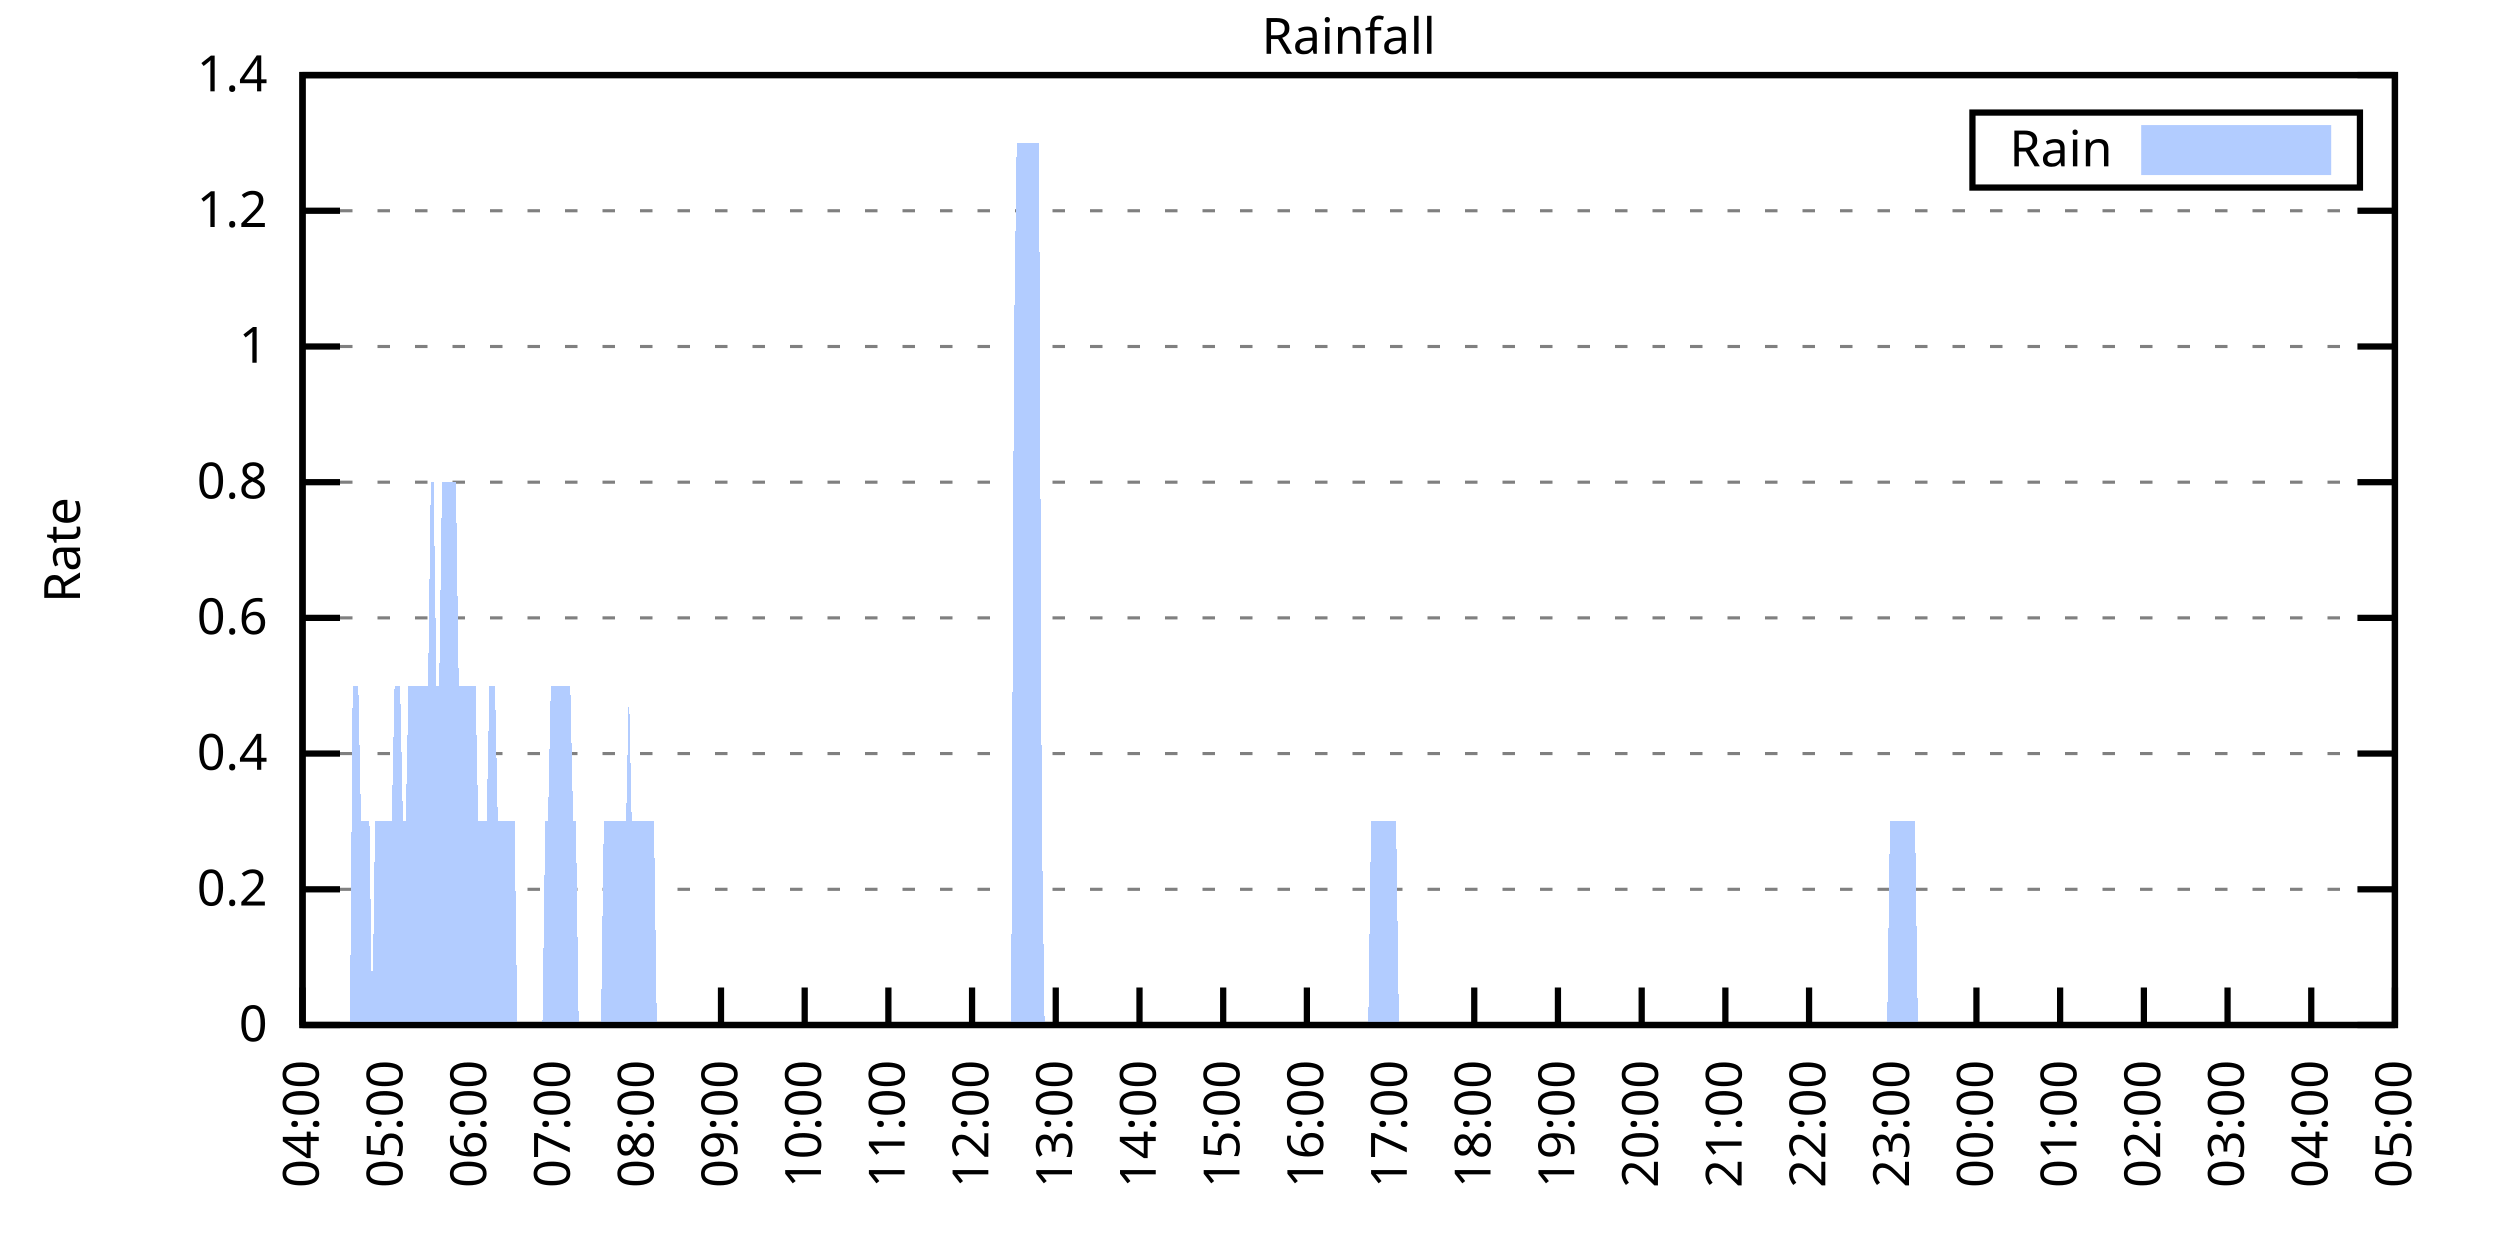
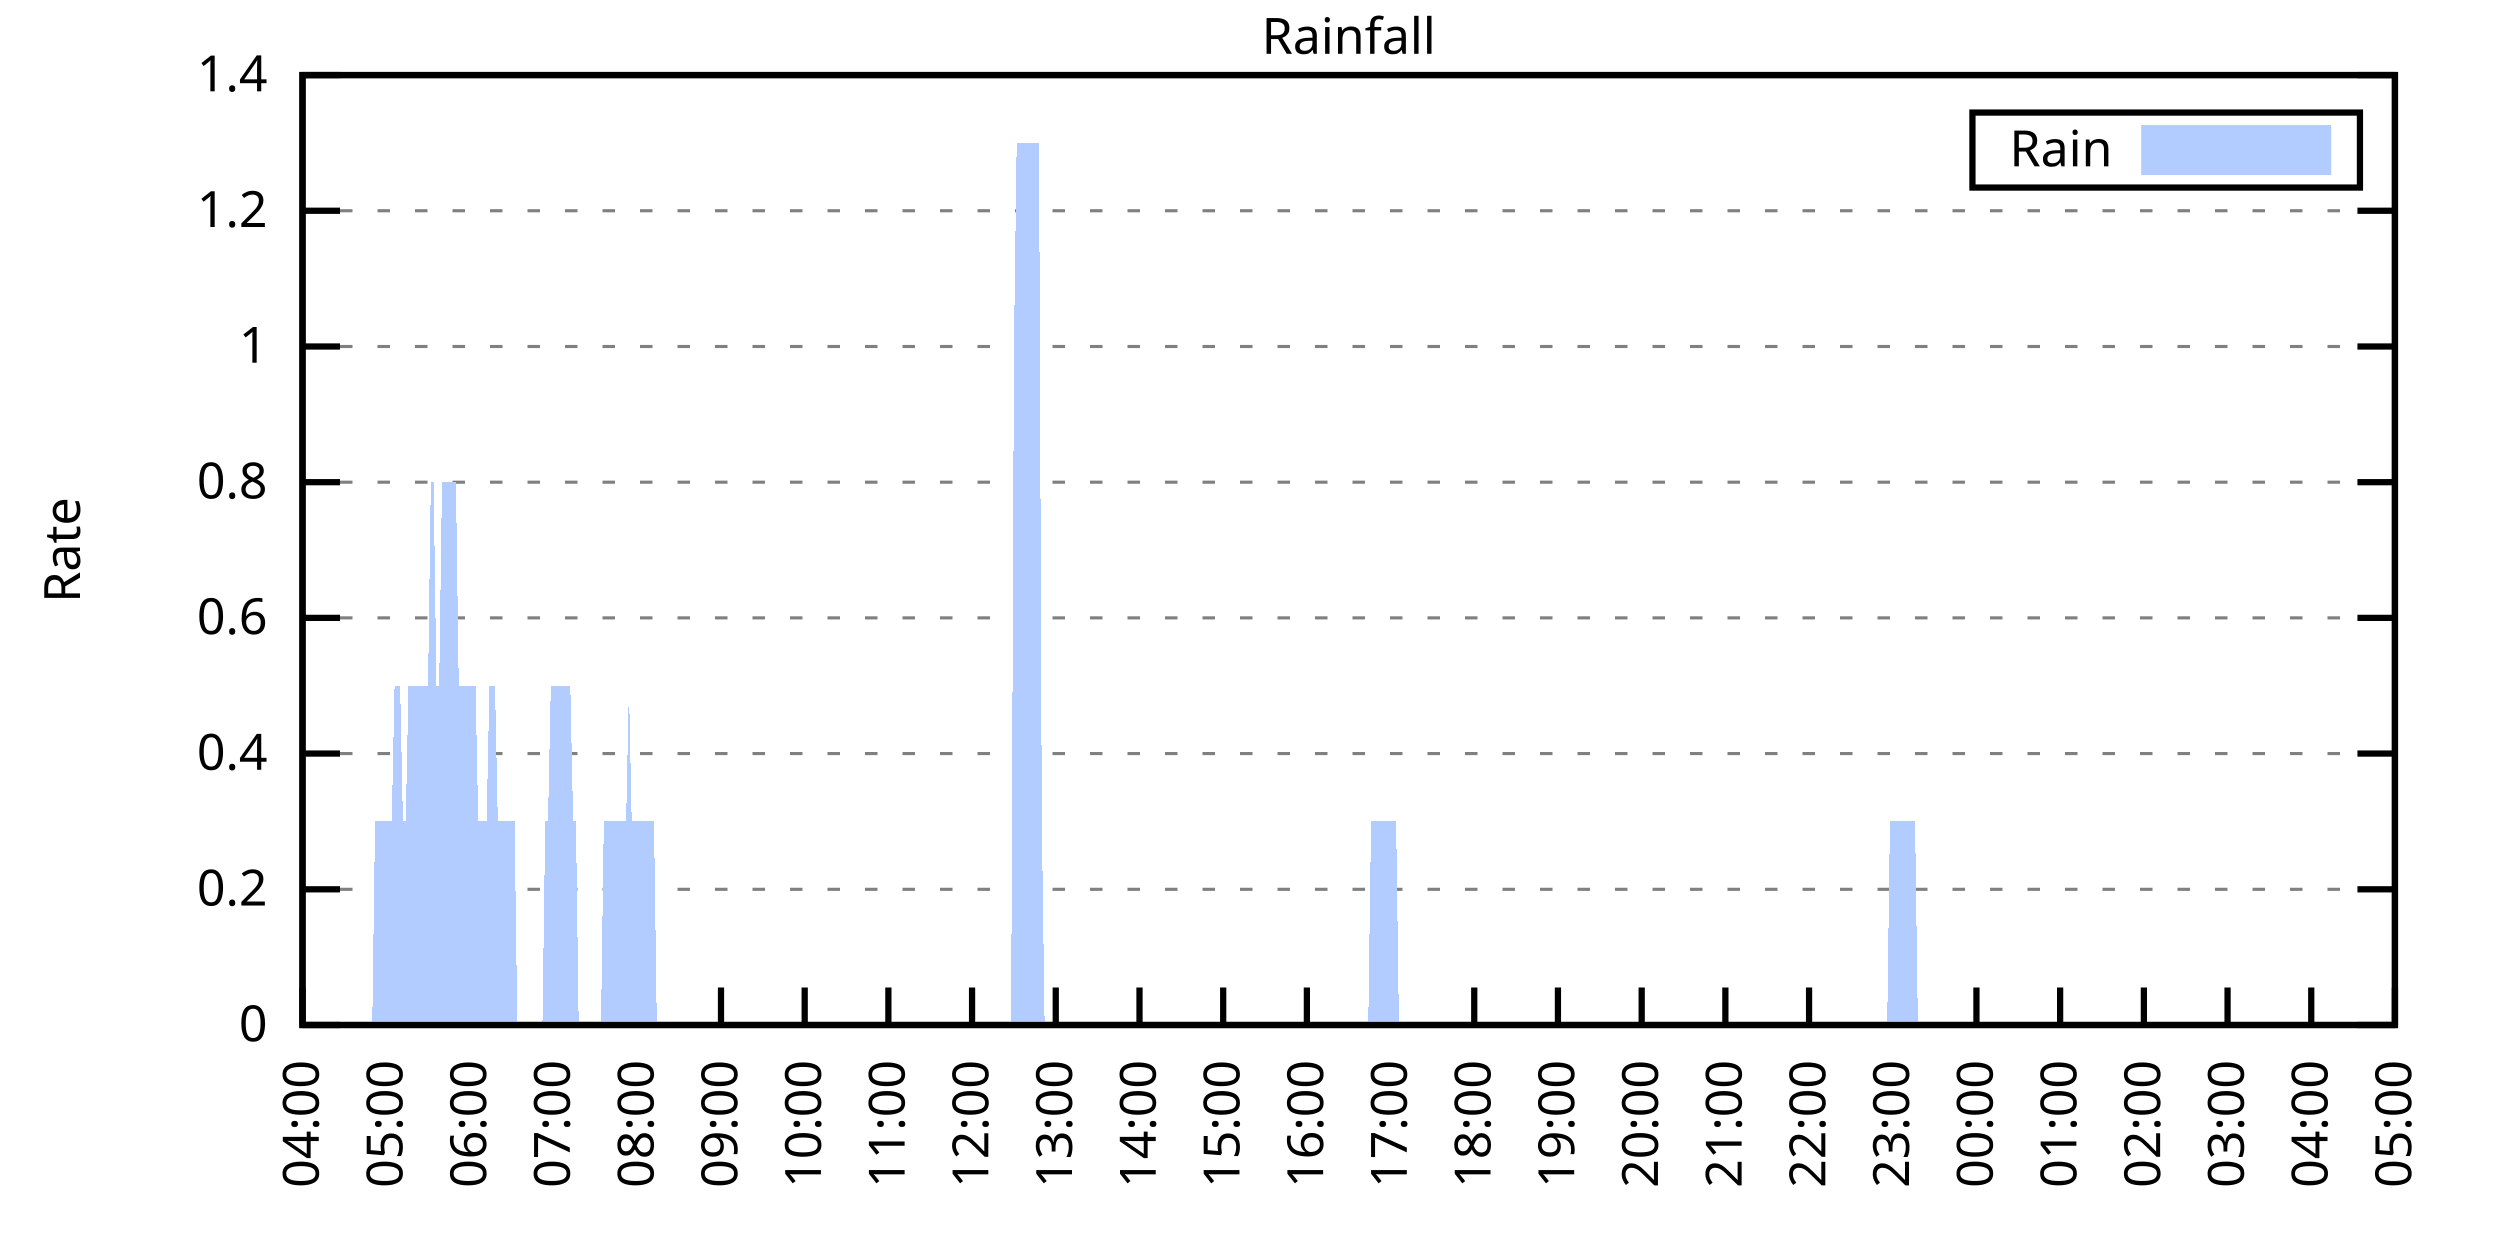
<svg xmlns="http://www.w3.org/2000/svg" xmlns:xlink="http://www.w3.org/1999/xlink" width="400" height="200" viewBox="0 0 400 200">
  <g id="gnuplot_canvas">
    <rect x="0" y="0" width="400" height="200" fill="none" />
    <defs>
      <circle id="gpDot" r="0.5" stroke-width="0.5" stroke="currentColor" />
      <path id="gpPt0" stroke-width="0.333" stroke="currentColor" d="M-1,0 h2 M0,-1 v2" />
      <path id="gpPt1" stroke-width="0.333" stroke="currentColor" d="M-1,-1 L1,1 M1,-1 L-1,1" />
      <path id="gpPt2" stroke-width="0.333" stroke="currentColor" d="M-1,0 L1,0 M0,-1 L0,1 M-1,-1 L1,1 M-1,1 L1,-1" />
      <rect id="gpPt3" stroke-width="0.333" stroke="currentColor" x="-1" y="-1" width="2" height="2" />
      <rect id="gpPt4" stroke-width="0.333" stroke="currentColor" fill="currentColor" x="-1" y="-1" width="2" height="2" />
      <circle id="gpPt5" stroke-width="0.333" stroke="currentColor" cx="0" cy="0" r="1" />
      <use xlink:href="#gpPt5" id="gpPt6" fill="currentColor" stroke="none" />
      <path id="gpPt7" stroke-width="0.333" stroke="currentColor" d="M0,-1.33 L-1.33,0.67 L1.33,0.67 z" />
      <use xlink:href="#gpPt7" id="gpPt8" fill="currentColor" stroke="none" />
      <use xlink:href="#gpPt7" id="gpPt9" stroke="currentColor" transform="rotate(180)" />
      <use xlink:href="#gpPt9" id="gpPt10" fill="currentColor" stroke="none" />
      <use xlink:href="#gpPt3" id="gpPt11" stroke="currentColor" transform="rotate(45)" />
      <use xlink:href="#gpPt11" id="gpPt12" fill="currentColor" stroke="none" />
      <path id="gpPt13" stroke-width="0.333" stroke="currentColor" d="M0,1.330 L1.265,0.411 L0.782,-1.067 L-0.782,-1.076 L-1.265,0.411 z" />
      <use xlink:href="#gpPt13" id="gpPt14" fill="currentColor" stroke="none" />
      <filter id="textbox" filterUnits="objectBoundingBox" x="0" y="0" height="1" width="1">
        <feFlood flood-color="white" flood-opacity="1" result="bgnd" />
        <feComposite in="SourceGraphic" in2="bgnd" operator="atop" />
      </filter>
      <filter id="greybox" filterUnits="objectBoundingBox" x="0" y="0" height="1" width="1">
        <feFlood flood-color="lightgrey" flood-opacity="1" result="grey" />
        <feComposite in="SourceGraphic" in2="grey" operator="atop" />
      </filter>
    </defs>
    <g fill="none" color="white" stroke="currentColor" stroke-width="1.00" stroke-linecap="butt" stroke-linejoin="miter">
</g>
    <g fill="none" color="black" stroke="currentColor" stroke-width="1.00" stroke-linecap="butt" stroke-linejoin="miter">
      <g stroke="none" shape-rendering="crispEdges">
        <polygon fill="rgb(255, 255, 255)" points="48.40,164.00 383.18,164.00 383.18,12.02 48.40,12.02 " />
      </g>
    </g>
    <g fill="none" color="black" stroke="currentColor" stroke-width="1.00" stroke-linecap="butt" stroke-linejoin="miter">
</g>
    <g fill="none" color="black" stroke="black" stroke-width="0.50" stroke-linecap="butt" stroke-linejoin="miter">
</g>
    <g fill="none" color="gray" stroke="currentColor" stroke-width="0.50" stroke-linecap="butt" stroke-linejoin="miter">
      <path stroke="gray" stroke-dasharray="2,4" class="gridline" d="M48.40,164.00 L383.19,164.00  " />
    </g>
    <g fill="none" color="gray" stroke="gray" stroke-width="1.00" stroke-linecap="butt" stroke-linejoin="miter">
</g>
    <g fill="none" color="black" stroke="currentColor" stroke-width="1.00" stroke-linecap="butt" stroke-linejoin="miter">
      <path stroke="black" d="M48.40,164.00 L54.40,164.00 M383.19,164.00 L377.19,164.00  " />
      <g transform="translate(42.80,166.60)" stroke="none" fill="black" font-family="Sans" font-size="8.00" text-anchor="end">
        <text>
          <tspan font-family="Sans"> 0</tspan>
        </text>
      </g>
    </g>
    <g fill="none" color="black" stroke="currentColor" stroke-width="1.00" stroke-linecap="butt" stroke-linejoin="miter">
</g>
    <g fill="none" color="black" stroke="black" stroke-width="0.50" stroke-linecap="butt" stroke-linejoin="miter">
</g>
    <g fill="none" color="gray" stroke="currentColor" stroke-width="0.50" stroke-linecap="butt" stroke-linejoin="miter">
      <path stroke="gray" stroke-dasharray="2,4" class="gridline" d="M48.40,142.29 L383.19,142.29  " />
    </g>
    <g fill="none" color="gray" stroke="gray" stroke-width="1.00" stroke-linecap="butt" stroke-linejoin="miter">
</g>
    <g fill="none" color="black" stroke="currentColor" stroke-width="1.00" stroke-linecap="butt" stroke-linejoin="miter">
      <path stroke="black" d="M48.40,142.29 L54.40,142.29 M383.19,142.29 L377.19,142.29  " />
      <g transform="translate(42.80,144.89)" stroke="none" fill="black" font-family="Sans" font-size="8.00" text-anchor="end">
        <text>
          <tspan font-family="Sans"> 0.2</tspan>
        </text>
      </g>
    </g>
    <g fill="none" color="black" stroke="currentColor" stroke-width="1.00" stroke-linecap="butt" stroke-linejoin="miter">
</g>
    <g fill="none" color="black" stroke="black" stroke-width="0.50" stroke-linecap="butt" stroke-linejoin="miter">
</g>
    <g fill="none" color="gray" stroke="currentColor" stroke-width="0.50" stroke-linecap="butt" stroke-linejoin="miter">
      <path stroke="gray" stroke-dasharray="2,4" class="gridline" d="M48.40,120.57 L383.19,120.57  " />
    </g>
    <g fill="none" color="gray" stroke="gray" stroke-width="1.00" stroke-linecap="butt" stroke-linejoin="miter">
</g>
    <g fill="none" color="black" stroke="currentColor" stroke-width="1.00" stroke-linecap="butt" stroke-linejoin="miter">
      <path stroke="black" d="M48.40,120.57 L54.40,120.57 M383.19,120.57 L377.19,120.57  " />
      <g transform="translate(42.80,123.17)" stroke="none" fill="black" font-family="Sans" font-size="8.00" text-anchor="end">
        <text>
          <tspan font-family="Sans"> 0.4</tspan>
        </text>
      </g>
    </g>
    <g fill="none" color="black" stroke="currentColor" stroke-width="1.00" stroke-linecap="butt" stroke-linejoin="miter">
</g>
    <g fill="none" color="black" stroke="black" stroke-width="0.50" stroke-linecap="butt" stroke-linejoin="miter">
</g>
    <g fill="none" color="gray" stroke="currentColor" stroke-width="0.50" stroke-linecap="butt" stroke-linejoin="miter">
      <path stroke="gray" stroke-dasharray="2,4" class="gridline" d="M48.40,98.86 L383.19,98.86  " />
    </g>
    <g fill="none" color="gray" stroke="gray" stroke-width="1.00" stroke-linecap="butt" stroke-linejoin="miter">
</g>
    <g fill="none" color="black" stroke="currentColor" stroke-width="1.00" stroke-linecap="butt" stroke-linejoin="miter">
      <path stroke="black" d="M48.40,98.86 L54.40,98.86 M383.19,98.86 L377.19,98.86  " />
      <g transform="translate(42.80,101.46)" stroke="none" fill="black" font-family="Sans" font-size="8.00" text-anchor="end">
        <text>
          <tspan font-family="Sans"> 0.6</tspan>
        </text>
      </g>
    </g>
    <g fill="none" color="black" stroke="currentColor" stroke-width="1.00" stroke-linecap="butt" stroke-linejoin="miter">
</g>
    <g fill="none" color="black" stroke="black" stroke-width="0.50" stroke-linecap="butt" stroke-linejoin="miter">
</g>
    <g fill="none" color="gray" stroke="currentColor" stroke-width="0.50" stroke-linecap="butt" stroke-linejoin="miter">
      <path stroke="gray" stroke-dasharray="2,4" class="gridline" d="M48.40,77.15 L383.19,77.15  " />
    </g>
    <g fill="none" color="gray" stroke="gray" stroke-width="1.00" stroke-linecap="butt" stroke-linejoin="miter">
</g>
    <g fill="none" color="black" stroke="currentColor" stroke-width="1.00" stroke-linecap="butt" stroke-linejoin="miter">
      <path stroke="black" d="M48.40,77.15 L54.40,77.15 M383.19,77.15 L377.19,77.15  " />
      <g transform="translate(42.80,79.75)" stroke="none" fill="black" font-family="Sans" font-size="8.00" text-anchor="end">
        <text>
          <tspan font-family="Sans"> 0.8</tspan>
        </text>
      </g>
    </g>
    <g fill="none" color="black" stroke="currentColor" stroke-width="1.00" stroke-linecap="butt" stroke-linejoin="miter">
</g>
    <g fill="none" color="black" stroke="black" stroke-width="0.50" stroke-linecap="butt" stroke-linejoin="miter">
</g>
    <g fill="none" color="gray" stroke="currentColor" stroke-width="0.50" stroke-linecap="butt" stroke-linejoin="miter">
      <path stroke="gray" stroke-dasharray="2,4" class="gridline" d="M48.40,55.44 L383.19,55.44  " />
    </g>
    <g fill="none" color="gray" stroke="gray" stroke-width="1.00" stroke-linecap="butt" stroke-linejoin="miter">
</g>
    <g fill="none" color="black" stroke="currentColor" stroke-width="1.00" stroke-linecap="butt" stroke-linejoin="miter">
      <path stroke="black" d="M48.40,55.44 L54.40,55.44 M383.19,55.44 L377.19,55.44  " />
      <g transform="translate(42.80,58.04)" stroke="none" fill="black" font-family="Sans" font-size="8.00" text-anchor="end">
        <text>
          <tspan font-family="Sans"> 1</tspan>
        </text>
      </g>
    </g>
    <g fill="none" color="black" stroke="currentColor" stroke-width="1.00" stroke-linecap="butt" stroke-linejoin="miter">
</g>
    <g fill="none" color="black" stroke="black" stroke-width="0.50" stroke-linecap="butt" stroke-linejoin="miter">
</g>
    <g fill="none" color="gray" stroke="currentColor" stroke-width="0.50" stroke-linecap="butt" stroke-linejoin="miter">
      <path stroke="gray" stroke-dasharray="2,4" class="gridline" d="M48.40,33.72 L383.19,33.72  " />
    </g>
    <g fill="none" color="gray" stroke="gray" stroke-width="1.00" stroke-linecap="butt" stroke-linejoin="miter">
</g>
    <g fill="none" color="black" stroke="currentColor" stroke-width="1.00" stroke-linecap="butt" stroke-linejoin="miter">
      <path stroke="black" d="M48.40,33.72 L54.40,33.72 M383.19,33.72 L377.19,33.72  " />
      <g transform="translate(42.80,36.32)" stroke="none" fill="black" font-family="Sans" font-size="8.00" text-anchor="end">
        <text>
          <tspan font-family="Sans"> 1.2</tspan>
        </text>
      </g>
    </g>
    <g fill="none" color="black" stroke="currentColor" stroke-width="1.00" stroke-linecap="butt" stroke-linejoin="miter">
</g>
    <g fill="none" color="black" stroke="black" stroke-width="0.50" stroke-linecap="butt" stroke-linejoin="miter">
</g>
    <g fill="none" color="gray" stroke="currentColor" stroke-width="0.50" stroke-linecap="butt" stroke-linejoin="miter">
      <path stroke="gray" stroke-dasharray="2,4" class="gridline" d="M48.40,12.01 L383.19,12.01  " />
    </g>
    <g fill="none" color="gray" stroke="gray" stroke-width="1.00" stroke-linecap="butt" stroke-linejoin="miter">
</g>
    <g fill="none" color="black" stroke="currentColor" stroke-width="1.00" stroke-linecap="butt" stroke-linejoin="miter">
      <path stroke="black" d="M48.40,12.01 L54.40,12.01 M383.19,12.01 L377.19,12.01  " />
      <g transform="translate(42.80,14.61)" stroke="none" fill="black" font-family="Sans" font-size="8.00" text-anchor="end">
        <text>
          <tspan font-family="Sans"> 1.4</tspan>
        </text>
      </g>
    </g>
    <g fill="none" color="black" stroke="currentColor" stroke-width="1.00" stroke-linecap="butt" stroke-linejoin="miter">
      <path stroke="black" d="M48.40,164.00 L48.40,158.00  " />
      <g transform="translate(51.00,169.60) rotate(270.00)" stroke="none" fill="black" font-family="Sans" font-size="8.00" text-anchor="end">
        <text>
          <tspan font-family="Sans">04:00</tspan>
        </text>
      </g>
    </g>
    <g fill="none" color="black" stroke="currentColor" stroke-width="1.00" stroke-linecap="butt" stroke-linejoin="miter">
      <path stroke="black" d="M61.79,164.00 L61.79,158.00  " />
      <g transform="translate(64.39,169.60) rotate(270.00)" stroke="none" fill="black" font-family="Sans" font-size="8.00" text-anchor="end">
        <text>
          <tspan font-family="Sans">05:00</tspan>
        </text>
      </g>
    </g>
    <g fill="none" color="black" stroke="currentColor" stroke-width="1.00" stroke-linecap="butt" stroke-linejoin="miter">
      <path stroke="black" d="M75.18,164.00 L75.18,158.00  " />
      <g transform="translate(77.78,169.60) rotate(270.00)" stroke="none" fill="black" font-family="Sans" font-size="8.00" text-anchor="end">
        <text>
          <tspan font-family="Sans">06:00</tspan>
        </text>
      </g>
    </g>
    <g fill="none" color="black" stroke="currentColor" stroke-width="1.00" stroke-linecap="butt" stroke-linejoin="miter">
      <path stroke="black" d="M88.57,164.00 L88.57,158.00  " />
      <g transform="translate(91.17,169.60) rotate(270.00)" stroke="none" fill="black" font-family="Sans" font-size="8.00" text-anchor="end">
        <text>
          <tspan font-family="Sans">07:00</tspan>
        </text>
      </g>
    </g>
    <g fill="none" color="black" stroke="currentColor" stroke-width="1.00" stroke-linecap="butt" stroke-linejoin="miter">
      <path stroke="black" d="M101.97,164.00 L101.97,158.00  " />
      <g transform="translate(104.57,169.60) rotate(270.00)" stroke="none" fill="black" font-family="Sans" font-size="8.00" text-anchor="end">
        <text>
          <tspan font-family="Sans">08:00</tspan>
        </text>
      </g>
    </g>
    <g fill="none" color="black" stroke="currentColor" stroke-width="1.00" stroke-linecap="butt" stroke-linejoin="miter">
      <path stroke="black" d="M115.36,164.00 L115.36,158.00  " />
      <g transform="translate(117.96,169.60) rotate(270.00)" stroke="none" fill="black" font-family="Sans" font-size="8.00" text-anchor="end">
        <text>
          <tspan font-family="Sans">09:00</tspan>
        </text>
      </g>
    </g>
    <g fill="none" color="black" stroke="currentColor" stroke-width="1.00" stroke-linecap="butt" stroke-linejoin="miter">
      <path stroke="black" d="M128.75,164.00 L128.75,158.00  " />
      <g transform="translate(131.35,169.60) rotate(270.00)" stroke="none" fill="black" font-family="Sans" font-size="8.00" text-anchor="end">
        <text>
          <tspan font-family="Sans">10:00</tspan>
        </text>
      </g>
    </g>
    <g fill="none" color="black" stroke="currentColor" stroke-width="1.00" stroke-linecap="butt" stroke-linejoin="miter">
      <path stroke="black" d="M142.14,164.00 L142.14,158.00  " />
      <g transform="translate(144.74,169.60) rotate(270.00)" stroke="none" fill="black" font-family="Sans" font-size="8.00" text-anchor="end">
        <text>
          <tspan font-family="Sans">11:00</tspan>
        </text>
      </g>
    </g>
    <g fill="none" color="black" stroke="currentColor" stroke-width="1.00" stroke-linecap="butt" stroke-linejoin="miter">
      <path stroke="black" d="M155.53,164.00 L155.53,158.00  " />
      <g transform="translate(158.13,169.60) rotate(270.00)" stroke="none" fill="black" font-family="Sans" font-size="8.00" text-anchor="end">
        <text>
          <tspan font-family="Sans">12:00</tspan>
        </text>
      </g>
    </g>
    <g fill="none" color="black" stroke="currentColor" stroke-width="1.00" stroke-linecap="butt" stroke-linejoin="miter">
      <path stroke="black" d="M168.92,164.00 L168.92,158.00  " />
      <g transform="translate(171.52,169.60) rotate(270.00)" stroke="none" fill="black" font-family="Sans" font-size="8.00" text-anchor="end">
        <text>
          <tspan font-family="Sans">13:00</tspan>
        </text>
      </g>
    </g>
    <g fill="none" color="black" stroke="currentColor" stroke-width="1.00" stroke-linecap="butt" stroke-linejoin="miter">
      <path stroke="black" d="M182.32,164.00 L182.32,158.00  " />
      <g transform="translate(184.92,169.60) rotate(270.00)" stroke="none" fill="black" font-family="Sans" font-size="8.00" text-anchor="end">
        <text>
          <tspan font-family="Sans">14:00</tspan>
        </text>
      </g>
    </g>
    <g fill="none" color="black" stroke="currentColor" stroke-width="1.00" stroke-linecap="butt" stroke-linejoin="miter">
      <path stroke="black" d="M195.71,164.00 L195.71,158.00  " />
      <g transform="translate(198.31,169.60) rotate(270.00)" stroke="none" fill="black" font-family="Sans" font-size="8.00" text-anchor="end">
        <text>
          <tspan font-family="Sans">15:00</tspan>
        </text>
      </g>
    </g>
    <g fill="none" color="black" stroke="currentColor" stroke-width="1.00" stroke-linecap="butt" stroke-linejoin="miter">
      <path stroke="black" d="M209.10,164.00 L209.10,158.00  " />
      <g transform="translate(211.70,169.60) rotate(270.00)" stroke="none" fill="black" font-family="Sans" font-size="8.00" text-anchor="end">
        <text>
          <tspan font-family="Sans">16:00</tspan>
        </text>
      </g>
    </g>
    <g fill="none" color="black" stroke="currentColor" stroke-width="1.00" stroke-linecap="butt" stroke-linejoin="miter">
      <path stroke="black" d="M222.49,164.00 L222.49,158.00  " />
      <g transform="translate(225.09,169.60) rotate(270.00)" stroke="none" fill="black" font-family="Sans" font-size="8.00" text-anchor="end">
        <text>
          <tspan font-family="Sans">17:00</tspan>
        </text>
      </g>
    </g>
    <g fill="none" color="black" stroke="currentColor" stroke-width="1.00" stroke-linecap="butt" stroke-linejoin="miter">
      <path stroke="black" d="M235.88,164.00 L235.88,158.00  " />
      <g transform="translate(238.48,169.60) rotate(270.00)" stroke="none" fill="black" font-family="Sans" font-size="8.00" text-anchor="end">
        <text>
          <tspan font-family="Sans">18:00</tspan>
        </text>
      </g>
    </g>
    <g fill="none" color="black" stroke="currentColor" stroke-width="1.00" stroke-linecap="butt" stroke-linejoin="miter">
      <path stroke="black" d="M249.27,164.00 L249.27,158.00  " />
      <g transform="translate(251.87,169.60) rotate(270.00)" stroke="none" fill="black" font-family="Sans" font-size="8.00" text-anchor="end">
        <text>
          <tspan font-family="Sans">19:00</tspan>
        </text>
      </g>
    </g>
    <g fill="none" color="black" stroke="currentColor" stroke-width="1.00" stroke-linecap="butt" stroke-linejoin="miter">
      <path stroke="black" d="M262.67,164.00 L262.67,158.00  " />
      <g transform="translate(265.27,169.60) rotate(270.00)" stroke="none" fill="black" font-family="Sans" font-size="8.00" text-anchor="end">
        <text>
          <tspan font-family="Sans">20:00</tspan>
        </text>
      </g>
    </g>
    <g fill="none" color="black" stroke="currentColor" stroke-width="1.00" stroke-linecap="butt" stroke-linejoin="miter">
      <path stroke="black" d="M276.06,164.00 L276.06,158.00  " />
      <g transform="translate(278.66,169.60) rotate(270.00)" stroke="none" fill="black" font-family="Sans" font-size="8.00" text-anchor="end">
        <text>
          <tspan font-family="Sans">21:00</tspan>
        </text>
      </g>
    </g>
    <g fill="none" color="black" stroke="currentColor" stroke-width="1.00" stroke-linecap="butt" stroke-linejoin="miter">
      <path stroke="black" d="M289.45,164.00 L289.45,158.00  " />
      <g transform="translate(292.05,169.60) rotate(270.00)" stroke="none" fill="black" font-family="Sans" font-size="8.00" text-anchor="end">
        <text>
          <tspan font-family="Sans">22:00</tspan>
        </text>
      </g>
    </g>
    <g fill="none" color="black" stroke="currentColor" stroke-width="1.00" stroke-linecap="butt" stroke-linejoin="miter">
      <path stroke="black" d="M302.84,164.00 L302.84,158.00  " />
      <g transform="translate(305.44,169.60) rotate(270.00)" stroke="none" fill="black" font-family="Sans" font-size="8.00" text-anchor="end">
        <text>
          <tspan font-family="Sans">23:00</tspan>
        </text>
      </g>
    </g>
    <g fill="none" color="black" stroke="currentColor" stroke-width="1.00" stroke-linecap="butt" stroke-linejoin="miter">
      <path stroke="black" d="M316.23,164.00 L316.23,158.00  " />
      <g transform="translate(318.83,169.60) rotate(270.00)" stroke="none" fill="black" font-family="Sans" font-size="8.00" text-anchor="end">
        <text>
          <tspan font-family="Sans">00:00</tspan>
        </text>
      </g>
    </g>
    <g fill="none" color="black" stroke="currentColor" stroke-width="1.00" stroke-linecap="butt" stroke-linejoin="miter">
      <path stroke="black" d="M329.62,164.00 L329.62,158.00  " />
      <g transform="translate(332.22,169.60) rotate(270.00)" stroke="none" fill="black" font-family="Sans" font-size="8.00" text-anchor="end">
        <text>
          <tspan font-family="Sans">01:00</tspan>
        </text>
      </g>
    </g>
    <g fill="none" color="black" stroke="currentColor" stroke-width="1.00" stroke-linecap="butt" stroke-linejoin="miter">
      <path stroke="black" d="M343.02,164.00 L343.02,158.00  " />
      <g transform="translate(345.62,169.60) rotate(270.00)" stroke="none" fill="black" font-family="Sans" font-size="8.00" text-anchor="end">
        <text>
          <tspan font-family="Sans">02:00</tspan>
        </text>
      </g>
    </g>
    <g fill="none" color="black" stroke="currentColor" stroke-width="1.00" stroke-linecap="butt" stroke-linejoin="miter">
      <path stroke="black" d="M356.41,164.00 L356.41,158.00  " />
      <g transform="translate(359.01,169.60) rotate(270.00)" stroke="none" fill="black" font-family="Sans" font-size="8.00" text-anchor="end">
        <text>
          <tspan font-family="Sans">03:00</tspan>
        </text>
      </g>
    </g>
    <g fill="none" color="black" stroke="currentColor" stroke-width="1.00" stroke-linecap="butt" stroke-linejoin="miter">
      <path stroke="black" d="M369.80,164.00 L369.80,158.00  " />
      <g transform="translate(372.40,169.60) rotate(270.00)" stroke="none" fill="black" font-family="Sans" font-size="8.00" text-anchor="end">
        <text>
          <tspan font-family="Sans">04:00</tspan>
        </text>
      </g>
    </g>
    <g fill="none" color="black" stroke="currentColor" stroke-width="1.00" stroke-linecap="butt" stroke-linejoin="miter">
      <path stroke="black" d="M383.19,164.00 L383.19,158.00  " />
      <g transform="translate(385.79,169.60) rotate(270.00)" stroke="none" fill="black" font-family="Sans" font-size="8.00" text-anchor="end">
        <text>
          <tspan font-family="Sans">05:00</tspan>
        </text>
      </g>
    </g>
    <g fill="none" color="black" stroke="currentColor" stroke-width="1.00" stroke-linecap="butt" stroke-linejoin="miter">
</g>
    <g fill="none" color="black" stroke="currentColor" stroke-width="1.00" stroke-linecap="butt" stroke-linejoin="miter">
      <path stroke="black" d="M48.40,12.01 L48.40,164.00 L383.19,164.00 L383.19,12.01 L48.40,12.01 Z  " />
    </g>
    <g fill="none" color="black" stroke="currentColor" stroke-width="1.00" stroke-linecap="butt" stroke-linejoin="miter">
</g>
    <g fill="none" color="black" stroke="currentColor" stroke-width="1.00" stroke-linecap="butt" stroke-linejoin="miter">
      <path stroke="black" d="M315.59,30.01 L315.59,18.01 L377.59,18.01 L377.59,30.01 L315.59,30.01 Z  " />
    </g>
    <g id="Rainfall_plot_1">
      <g fill="none" color="white" stroke="black" stroke-width="2.00" stroke-linecap="butt" stroke-linejoin="miter">
</g>
      <g fill="none" color="black" stroke="currentColor" stroke-width="2.00" stroke-linecap="butt" stroke-linejoin="miter">
        <g transform="translate(337.99,26.61)" stroke="none" fill="black" font-family="Sans" font-size="8.00" text-anchor="end">
          <text>
            <tspan font-family="Sans">Rain</tspan>
          </text>
        </g>
      </g>
      <g fill="none" color="black" stroke="currentColor" stroke-width="2.00" stroke-linecap="butt" stroke-linejoin="miter">
        <g stroke="none" shape-rendering="crispEdges">
          <polygon fill="rgb(178, 204, 255)" points="343.59,27.01 371.99,27.01 371.99,21.01 343.59,21.01 " />
        </g>
        <path stroke="rgb(178, 204, 255)" d="M343.59,27.01 L371.99,27.01 L371.99,21.01 L343.59,21.01 L343.59,27.01 Z  " />
      </g>
      <g fill="none" color="black" stroke="currentColor" stroke-width="2.00" stroke-linecap="butt" stroke-linejoin="miter">
        <g stroke="none" shape-rendering="crispEdges">
-           <polygon fill="rgb(178, 204, 255)" points="51.97,164.00 52.42,164.00 52.86,164.00 53.31,164.00 53.76,164.00 54.20,164.00 54.65,164.00 55.10,164.00 55.54,164.00 55.99,164.00 56.43,109.72 56.88,109.72 57.33,109.72 57.77,131.43 58.22,131.43 58.67,131.43 59.11,131.43 59.56,164.00 60.01,131.43 60.45,131.43 60.90,131.43 61.35,131.43 61.79,131.43 62.24,131.43 62.68,131.43 63.13,109.72 63.58,109.72 64.02,109.72 64.47,131.43 64.92,131.43 65.36,109.72 65.81,109.72 66.26,109.72 66.70,109.72 67.15,109.72 67.59,109.72 68.04,109.72 68.49,109.72 68.93,77.15 69.38,77.15 69.83,109.72 70.27,109.72 70.72,77.15 71.17,77.15 71.61,77.15 72.06,77.15 72.50,77.15 72.95,77.15 73.40,109.72 73.84,109.72 74.29,109.72 74.74,109.72 75.18,109.72 75.63,109.72 76.08,109.72 76.52,131.43 76.97,131.43 77.42,131.43 77.86,131.43 78.31,109.72 78.75,109.72 79.20,109.72 79.65,131.43 80.09,131.43 80.54,131.43 80.99,131.43 81.43,131.43 81.88,131.43 82.33,131.43 82.77,164.00 83.22,164.00 83.66,164.00 84.11,164.00 84.56,164.00 85.00,164.00 85.45,164.00 85.90,164.00 86.34,164.00 86.79,164.00 87.24,131.43 87.68,131.43 88.13,109.72 88.57,109.72 89.02,109.72 89.47,109.72 89.91,109.72 90.36,109.72 90.81,109.72 91.25,109.72 91.70,131.43 92.15,131.43 92.59,164.00 93.04,164.00 93.49,164.00 93.93,164.00 94.38,164.00 94.82,164.00 95.27,164.00 95.72,164.00 96.16,164.00 96.61,131.43 97.06,131.43 97.50,131.43 97.95,131.43 98.40,131.43 98.84,131.43 99.29,131.43 99.73,131.43 100.18,131.43 100.63,109.72 101.07,131.43 101.52,131.43 101.97,131.43 102.41,131.43 102.86,131.43 103.31,131.43 103.75,131.43 104.20,131.43 104.64,131.43 105.09,164.00 105.54,164.00 105.98,164.00 106.43,164.00 106.88,164.00 107.32,164.00 107.77,164.00 108.22,164.00 108.66,164.00 109.11,164.00 109.55,164.00 110.00,164.00 110.45,164.00 110.89,164.00 111.34,164.00 111.79,164.00 112.23,164.00 112.68,164.00 113.13,164.00 113.57,164.00 114.02,164.00 114.47,164.00 114.91,164.00 115.36,164.00 115.80,164.00 116.25,164.00 116.70,164.00 117.14,164.00 117.59,164.00 118.04,164.00 118.48,164.00 118.93,164.00 119.38,164.00 119.82,164.00 120.27,164.00 120.71,164.00 121.16,164.00 121.61,164.00 122.05,164.00 122.50,164.00 122.95,164.00 123.39,164.00 123.84,164.00 124.29,164.00 124.73,164.00 125.18,164.00 125.62,164.00 126.07,164.00 126.52,164.00 126.96,164.00 127.41,164.00 127.86,164.00 128.30,164.00 128.75,164.00 129.20,164.00 129.64,164.00 130.09,164.00 130.54,164.00 130.98,164.00 131.43,164.00 131.87,164.00 132.32,164.00 132.77,164.00 133.21,164.00 133.66,164.00 134.11,164.00 134.55,164.00 135.00,164.00 135.45,164.00 135.89,164.00 136.34,164.00 136.78,164.00 137.23,164.00 137.68,164.00 138.12,164.00 138.57,164.00 139.02,164.00 139.46,164.00 139.91,164.00 140.36,164.00 140.80,164.00 141.25,164.00 141.69,164.00 142.14,164.00 142.59,164.00 143.03,164.00 143.48,164.00 143.93,164.00 144.37,164.00 144.82,164.00 145.27,164.00 145.71,164.00 146.16,164.00 146.61,164.00 147.05,164.00 147.50,164.00 147.94,164.00 148.39,164.00 148.84,164.00 149.28,164.00 149.73,164.00 150.18,164.00 150.62,164.00 151.07,164.00 151.52,164.00 151.96,164.00 152.41,164.00 152.85,164.00 153.30,164.00 153.75,164.00 154.19,164.00 154.64,164.00 155.09,164.00 155.53,164.00 155.98,164.00 156.43,164.00 156.87,164.00 157.32,164.00 157.76,164.00 158.21,164.00 158.66,164.00 159.10,164.00 159.55,164.00 160.00,164.00 160.44,164.00 160.89,164.00 161.34,164.00 161.78,164.00 162.23,55.44 162.67,22.87 163.12,22.87 163.57,22.87 164.01,22.87 164.46,22.87 164.91,22.87 165.35,22.87 165.80,22.87 166.25,22.87 166.69,131.43 167.14,164.00 167.59,164.00 168.03,164.00 168.48,164.00 168.92,164.00 169.37,164.00 169.82,164.00 170.26,164.00 170.71,164.00 171.16,164.00 171.60,164.00 172.05,164.00 172.50,164.00 172.94,164.00 173.39,164.00 173.83,164.00 174.28,164.00 174.73,164.00 175.17,164.00 175.62,164.00 176.07,164.00 176.51,164.00 176.96,164.00 177.41,164.00 177.85,164.00 178.30,164.00 178.74,164.00 179.19,164.00 179.64,164.00 180.08,164.00 180.53,164.00 180.98,164.00 181.42,164.00 181.87,164.00 182.32,164.00 182.76,164.00 183.21,164.00 183.66,164.00 184.10,164.00 184.55,164.00 184.99,164.00 185.44,164.00 185.89,164.00 186.33,164.00 186.78,164.00 187.23,164.00 187.67,164.00 188.12,164.00 188.57,164.00 189.01,164.00 189.46,164.00 189.90,164.00 190.35,164.00 190.80,164.00 191.24,164.00 191.69,164.00 192.14,164.00 192.58,164.00 193.03,164.00 193.48,164.00 193.92,164.00 194.37,164.00 194.81,164.00 195.26,164.00 195.71,164.00 196.15,164.00 196.60,164.00 197.05,164.00 197.49,164.00 197.94,164.00 198.39,164.00 198.83,164.00 199.28,164.00 199.73,164.00 200.17,164.00 200.62,164.00 201.06,164.00 201.51,164.00 201.96,164.00 202.40,164.00 202.85,164.00 203.30,164.00 203.74,164.00 204.19,164.00 204.64,164.00 205.08,164.00 205.53,164.00 205.97,164.00 206.42,164.00 206.87,164.00 207.31,164.00 207.76,164.00 208.21,164.00 208.65,164.00 209.10,164.00 209.55,164.00 209.99,164.00 210.44,164.00 210.88,164.00 211.33,164.00 211.78,164.00 212.22,164.00 212.67,164.00 213.12,164.00 213.56,164.00 214.01,164.00 214.46,164.00 214.90,164.00 215.35,164.00 215.80,164.00 216.24,164.00 216.69,164.00 217.13,164.00 217.58,164.00 218.03,164.00 218.47,164.00 218.92,164.00 219.37,131.43 219.81,131.43 220.26,131.43 220.71,131.43 221.15,131.43 221.60,131.43 222.04,131.43 222.49,131.43 222.94,131.43 223.38,131.43 223.83,164.00 224.28,164.00 224.72,164.00 225.17,164.00 225.62,164.00 226.06,164.00 226.51,164.00 226.95,164.00 227.40,164.00 227.85,164.00 228.29,164.00 228.74,164.00 229.19,164.00 229.63,164.00 230.08,164.00 230.53,164.00 230.97,164.00 231.42,164.00 231.86,164.00 232.31,164.00 232.76,164.00 233.20,164.00 233.65,164.00 234.10,164.00 234.54,164.00 234.99,164.00 235.44,164.00 235.88,164.00 236.33,164.00 236.78,164.00 237.22,164.00 237.67,164.00 238.11,164.00 238.56,164.00 239.01,164.00 239.45,164.00 239.90,164.00 240.35,164.00 240.79,164.00 241.24,164.00 241.69,164.00 242.13,164.00 242.58,164.00 243.02,164.00 243.47,164.00 243.92,164.00 244.36,164.00 244.81,164.00 245.26,164.00 245.70,164.00 246.15,164.00 246.60,164.00 247.04,164.00 247.49,164.00 247.93,164.00 248.38,164.00 248.83,164.00 249.27,164.00 249.72,164.00 250.17,164.00 250.61,164.00 251.06,164.00 251.51,164.00 251.95,164.00 252.40,164.00 252.85,164.00 253.29,164.00 253.74,164.00 254.18,164.00 254.63,164.00 255.08,164.00 255.52,164.00 255.97,164.00 256.42,164.00 256.86,164.00 257.31,164.00 257.76,164.00 258.20,164.00 258.65,164.00 259.09,164.00 259.54,164.00 259.99,164.00 260.43,164.00 260.88,164.00 261.33,164.00 261.77,164.00 262.22,164.00 262.67,164.00 263.11,164.00 263.56,164.00 264.00,164.00 264.45,164.00 264.90,164.00 265.34,164.00 265.79,164.00 266.24,164.00 266.68,164.00 267.13,164.00 267.58,164.00 268.02,164.00 268.47,164.00 268.92,164.00 269.36,164.00 269.81,164.00 270.25,164.00 270.70,164.00 271.15,164.00 271.59,164.00 272.04,164.00 272.49,164.00 272.93,164.00 273.38,164.00 273.83,164.00 274.27,164.00 274.72,164.00 275.16,164.00 275.61,164.00 276.06,164.00 276.50,164.00 276.95,164.00 277.40,164.00 277.84,164.00 278.29,164.00 278.74,164.00 279.18,164.00 279.63,164.00 280.07,164.00 280.52,164.00 280.97,164.00 281.41,164.00 281.86,164.00 282.31,164.00 282.75,164.00 283.20,164.00 283.65,164.00 284.09,164.00 284.54,164.00 284.98,164.00 285.43,164.00 285.88,164.00 286.32,164.00 286.77,164.00 287.22,164.00 287.66,164.00 288.11,164.00 288.56,164.00 289.00,164.00 289.45,164.00 289.90,164.00 290.34,164.00 290.79,164.00 291.23,164.00 291.68,164.00 292.13,164.00 292.57,164.00 293.02,164.00 293.47,164.00 293.91,164.00 294.36,164.00 294.81,164.00 295.25,164.00 295.70,164.00 296.14,164.00 296.59,164.00 297.04,164.00 297.48,164.00 297.93,164.00 298.38,164.00 298.82,164.00 299.27,164.00 299.72,164.00 300.16,164.00 300.61,164.00 301.05,164.00 301.50,164.00 301.95,164.00 302.39,131.43 302.84,131.43 303.29,131.43 303.73,131.43 304.18,131.43 304.63,131.43 305.07,131.43 305.52,131.43 305.97,131.43 306.41,131.43 306.86,164.00 307.30,164.00 307.75,164.00 308.20,164.00 308.64,164.00 309.09,164.00 309.54,164.00 309.98,164.00 310.43,164.00 310.88,164.00 311.32,164.00 311.77,164.00 312.21,164.00 312.66,164.00 313.11,164.00 313.55,164.00 314.00,164.00 314.45,164.00 314.89,164.00 315.34,164.00 315.79,164.00 316.23,164.00 316.68,164.00 317.12,164.00 317.57,164.00 318.02,164.00 318.46,164.00 318.91,164.00 319.36,164.00 319.80,164.00 320.25,164.00 320.70,164.00 321.14,164.00 321.59,164.00 322.04,164.00 322.48,164.00 322.93,164.00 323.37,164.00 323.82,164.00 324.27,164.00 324.71,164.00 325.16,164.00 325.61,164.00 326.05,164.00 326.50,164.00 326.95,164.00 327.39,164.00 327.84,164.00 328.28,164.00 328.73,164.00 329.18,164.00 329.62,164.00 330.07,164.00 330.52,164.00 330.96,164.00 331.41,164.00 331.86,164.00 332.30,164.00 332.75,164.00 333.19,164.00 333.64,164.00 334.09,164.00 334.53,164.00 334.98,164.00 335.43,164.00 335.87,164.00 336.32,164.00 336.77,164.00 337.21,164.00 337.66,164.00 338.10,164.00 338.55,164.00 339.00,164.00 339.44,164.00 339.89,164.00 340.34,164.00 340.78,164.00 341.23,164.00 341.68,164.00 342.12,164.00 342.57,164.00 343.02,164.00 343.46,164.00 343.91,164.00 344.35,164.00 344.80,164.00 345.25,164.00 345.69,164.00 346.14,164.00 346.59,164.00 347.03,164.00 347.48,164.00 347.93,164.00 348.37,164.00 348.82,164.00 349.26,164.00 349.71,164.00 350.16,164.00 350.60,164.00 351.05,164.00 351.50,164.00 351.94,164.00 352.39,164.00 352.84,164.00 353.28,164.00 353.73,164.00 354.17,164.00 354.62,164.00 355.07,164.00 355.51,164.00 355.96,164.00 356.41,164.00 356.85,164.00 357.30,164.00 357.75,164.00 358.19,164.00 358.64,164.00 359.09,164.00 359.53,164.00 359.98,164.00 360.42,164.00 360.87,164.00 361.32,164.00 361.76,164.00 362.21,164.00 362.66,164.00 363.10,164.00 363.55,164.00 364.00,164.00 364.44,164.00 364.89,164.00 365.33,164.00 365.78,164.00 366.23,164.00 366.67,164.00 367.12,164.00 367.57,164.00 368.01,164.00 368.46,164.00 368.91,164.00 369.35,164.00 369.80,164.00 370.24,164.00 370.69,164.00 371.14,164.00 371.58,164.00 372.03,164.00 372.48,164.00 372.92,164.00 372.92,164.00 51.97,164.00 " />
+           <polygon fill="rgb(178, 204, 255)" points="55.54,164.00 55.99,164.00 56.43,164.00 56.88,164.00 57.33,164.00 57.77,164.00 58.22,164.00 58.67,164.00 59.11,164.00 59.56,164.00 60.01,131.43 60.45,131.43 60.90,131.43 61.35,131.43 61.79,131.43 62.24,131.43 62.68,131.43 63.13,109.72 63.58,109.72 64.02,109.72 64.47,131.43 64.92,131.43 65.36,109.72 65.81,109.72 66.26,109.72 66.70,109.72 67.15,109.72 67.59,109.72 68.04,109.72 68.49,109.72 68.93,77.15 69.38,77.15 69.83,109.72 70.27,109.72 70.72,77.15 71.17,77.15 71.61,77.15 72.06,77.15 72.50,77.15 72.95,77.15 73.40,109.72 73.84,109.72 74.29,109.72 74.74,109.72 75.18,109.72 75.63,109.72 76.08,109.72 76.52,131.43 76.97,131.43 77.42,131.43 77.86,131.43 78.31,109.72 78.75,109.72 79.20,109.72 79.65,131.43 80.09,131.43 80.54,131.43 80.99,131.43 81.43,131.43 81.88,131.43 82.33,131.43 82.77,164.00 83.22,164.00 83.66,164.00 84.11,164.00 84.56,164.00 85.00,164.00 85.45,164.00 85.90,164.00 86.34,164.00 86.79,164.00 87.24,131.43 87.68,131.43 88.13,109.72 88.57,109.72 89.02,109.72 89.47,109.72 89.91,109.72 90.36,109.72 90.81,109.72 91.25,109.72 91.70,131.43 92.15,131.43 92.59,164.00 93.04,164.00 93.49,164.00 93.93,164.00 94.38,164.00 94.82,164.00 95.27,164.00 95.72,164.00 96.16,164.00 96.61,131.43 97.06,131.43 97.50,131.43 97.95,131.43 98.40,131.43 98.84,131.43 99.29,131.43 99.73,131.43 100.18,131.43 100.63,109.72 101.07,131.43 101.52,131.43 101.97,131.43 102.41,131.43 102.86,131.43 103.31,131.43 103.75,131.43 104.20,131.43 104.64,131.43 105.09,164.00 105.54,164.00 105.98,164.00 106.43,164.00 106.88,164.00 107.32,164.00 107.77,164.00 108.22,164.00 108.66,164.00 109.11,164.00 109.55,164.00 110.00,164.00 110.45,164.00 110.89,164.00 111.34,164.00 111.79,164.00 112.23,164.00 112.68,164.00 113.13,164.00 113.57,164.00 114.02,164.00 114.47,164.00 114.91,164.00 115.36,164.00 115.80,164.00 116.25,164.00 116.70,164.00 117.14,164.00 117.59,164.00 118.04,164.00 118.48,164.00 118.93,164.00 119.38,164.00 119.82,164.00 120.27,164.00 120.71,164.00 121.16,164.00 121.61,164.00 122.05,164.00 122.50,164.00 122.95,164.00 123.39,164.00 123.84,164.00 124.29,164.00 124.73,164.00 125.18,164.00 125.62,164.00 126.07,164.00 126.52,164.00 126.96,164.00 127.41,164.00 127.86,164.00 128.30,164.00 128.75,164.00 129.20,164.00 129.64,164.00 130.09,164.00 130.54,164.00 130.98,164.00 131.43,164.00 131.87,164.00 132.32,164.00 132.77,164.00 133.21,164.00 133.66,164.00 134.11,164.00 134.55,164.00 135.00,164.00 135.45,164.00 135.89,164.00 136.34,164.00 136.78,164.00 137.23,164.00 137.68,164.00 138.12,164.00 138.57,164.00 139.02,164.00 139.46,164.00 139.91,164.00 140.36,164.00 140.80,164.00 141.25,164.00 141.69,164.00 142.14,164.00 142.59,164.00 143.03,164.00 143.48,164.00 143.93,164.00 144.37,164.00 144.82,164.00 145.27,164.00 145.71,164.00 146.16,164.00 146.61,164.00 147.05,164.00 147.50,164.00 147.94,164.00 148.39,164.00 148.84,164.00 149.28,164.00 149.73,164.00 150.18,164.00 150.62,164.00 151.07,164.00 151.52,164.00 151.96,164.00 152.41,164.00 152.85,164.00 153.30,164.00 153.75,164.00 154.19,164.00 154.64,164.00 155.09,164.00 155.53,164.00 155.98,164.00 156.43,164.00 156.87,164.00 157.32,164.00 157.76,164.00 158.21,164.00 158.66,164.00 159.10,164.00 159.55,164.00 160.00,164.00 160.44,164.00 160.89,164.00 161.34,164.00 161.78,164.00 162.23,55.44 162.67,22.87 163.12,22.87 163.57,22.87 164.01,22.87 164.46,22.87 164.91,22.87 165.35,22.87 165.80,22.87 166.25,22.87 166.69,131.43 167.14,164.00 167.59,164.00 168.03,164.00 168.48,164.00 168.92,164.00 169.37,164.00 169.82,164.00 170.26,164.00 170.71,164.00 171.16,164.00 171.60,164.00 172.05,164.00 172.50,164.00 172.94,164.00 173.39,164.00 173.83,164.00 174.28,164.00 174.73,164.00 175.17,164.00 175.62,164.00 176.07,164.00 176.51,164.00 176.96,164.00 177.41,164.00 177.85,164.00 178.30,164.00 178.74,164.00 179.19,164.00 179.64,164.00 180.08,164.00 180.53,164.00 180.98,164.00 181.42,164.00 181.87,164.00 182.32,164.00 182.76,164.00 183.21,164.00 183.66,164.00 184.10,164.00 184.55,164.00 184.99,164.00 185.44,164.00 185.89,164.00 186.33,164.00 186.78,164.00 187.23,164.00 187.67,164.00 188.12,164.00 188.57,164.00 189.01,164.00 189.46,164.00 189.90,164.00 190.35,164.00 190.80,164.00 191.24,164.00 191.69,164.00 192.14,164.00 192.58,164.00 193.03,164.00 193.48,164.00 193.92,164.00 194.37,164.00 194.81,164.00 195.26,164.00 195.71,164.00 196.15,164.00 196.60,164.00 197.05,164.00 197.49,164.00 197.94,164.00 198.39,164.00 198.83,164.00 199.28,164.00 199.73,164.00 200.17,164.00 200.62,164.00 201.06,164.00 201.51,164.00 201.96,164.00 202.40,164.00 202.85,164.00 203.30,164.00 203.74,164.00 204.19,164.00 204.64,164.00 205.08,164.00 205.53,164.00 205.97,164.00 206.42,164.00 206.87,164.00 207.31,164.00 207.76,164.00 208.21,164.00 208.65,164.00 209.10,164.00 209.55,164.00 209.99,164.00 210.44,164.00 210.88,164.00 211.33,164.00 211.78,164.00 212.22,164.00 212.67,164.00 213.12,164.00 213.56,164.00 214.01,164.00 214.46,164.00 214.90,164.00 215.35,164.00 215.80,164.00 216.24,164.00 216.69,164.00 217.13,164.00 217.58,164.00 218.03,164.00 218.47,164.00 218.92,164.00 219.37,131.43 219.81,131.43 220.26,131.43 220.71,131.43 221.15,131.43 221.60,131.43 222.04,131.43 222.49,131.43 222.94,131.43 223.38,131.43 223.83,164.00 224.28,164.00 224.72,164.00 225.17,164.00 225.62,164.00 226.06,164.00 226.51,164.00 226.95,164.00 227.40,164.00 227.85,164.00 228.29,164.00 228.74,164.00 229.19,164.00 229.63,164.00 230.08,164.00 230.53,164.00 230.97,164.00 231.42,164.00 231.86,164.00 232.31,164.00 232.76,164.00 233.20,164.00 233.65,164.00 234.10,164.00 234.54,164.00 234.99,164.00 235.44,164.00 235.88,164.00 236.33,164.00 236.78,164.00 237.22,164.00 237.67,164.00 238.11,164.00 238.56,164.00 239.01,164.00 239.45,164.00 239.90,164.00 240.35,164.00 240.79,164.00 241.24,164.00 241.69,164.00 242.13,164.00 242.58,164.00 243.02,164.00 243.47,164.00 243.92,164.00 244.36,164.00 244.81,164.00 245.26,164.00 245.70,164.00 246.15,164.00 246.60,164.00 247.04,164.00 247.49,164.00 247.93,164.00 248.38,164.00 248.83,164.00 249.27,164.00 249.72,164.00 250.17,164.00 250.61,164.00 251.06,164.00 251.51,164.00 251.95,164.00 252.40,164.00 252.85,164.00 253.29,164.00 253.74,164.00 254.18,164.00 254.63,164.00 255.08,164.00 255.52,164.00 255.97,164.00 256.42,164.00 256.86,164.00 257.31,164.00 257.76,164.00 258.20,164.00 258.65,164.00 259.09,164.00 259.54,164.00 259.99,164.00 260.43,164.00 260.88,164.00 261.33,164.00 261.77,164.00 262.22,164.00 262.67,164.00 263.11,164.00 263.56,164.00 264.00,164.00 264.45,164.00 264.90,164.00 265.34,164.00 265.79,164.00 266.24,164.00 266.68,164.00 267.13,164.00 267.58,164.00 268.02,164.00 268.47,164.00 268.92,164.00 269.36,164.00 269.81,164.00 270.25,164.00 270.70,164.00 271.15,164.00 271.59,164.00 272.04,164.00 272.49,164.00 272.93,164.00 273.38,164.00 273.83,164.00 274.27,164.00 274.72,164.00 275.16,164.00 275.61,164.00 276.06,164.00 276.50,164.00 276.95,164.00 277.40,164.00 277.84,164.00 278.29,164.00 278.74,164.00 279.18,164.00 279.63,164.00 280.07,164.00 280.52,164.00 280.97,164.00 281.41,164.00 281.86,164.00 282.31,164.00 282.75,164.00 283.20,164.00 283.65,164.00 284.09,164.00 284.54,164.00 284.98,164.00 285.43,164.00 285.88,164.00 286.32,164.00 286.77,164.00 287.22,164.00 287.66,164.00 288.11,164.00 288.56,164.00 289.00,164.00 289.45,164.00 289.90,164.00 290.34,164.00 290.79,164.00 291.23,164.00 291.68,164.00 292.13,164.00 292.57,164.00 293.02,164.00 293.47,164.00 293.91,164.00 294.36,164.00 294.81,164.00 295.25,164.00 295.70,164.00 296.14,164.00 296.59,164.00 297.04,164.00 297.48,164.00 297.93,164.00 298.38,164.00 298.82,164.00 299.27,164.00 299.72,164.00 300.16,164.00 300.61,164.00 301.05,164.00 301.50,164.00 301.95,164.00 302.39,131.43 302.84,131.43 303.29,131.43 303.73,131.43 304.18,131.43 304.63,131.43 305.07,131.43 305.52,131.43 305.97,131.43 306.41,131.43 306.86,164.00 307.30,164.00 307.75,164.00 308.20,164.00 308.64,164.00 309.09,164.00 309.54,164.00 309.98,164.00 310.43,164.00 310.88,164.00 311.32,164.00 311.77,164.00 312.21,164.00 312.66,164.00 313.11,164.00 313.55,164.00 314.00,164.00 314.45,164.00 314.89,164.00 315.34,164.00 315.79,164.00 316.23,164.00 316.68,164.00 317.12,164.00 317.57,164.00 318.02,164.00 318.46,164.00 318.91,164.00 319.36,164.00 319.80,164.00 320.25,164.00 320.70,164.00 321.14,164.00 321.59,164.00 322.04,164.00 322.48,164.00 322.93,164.00 323.37,164.00 323.82,164.00 324.27,164.00 324.71,164.00 325.16,164.00 325.61,164.00 326.05,164.00 326.50,164.00 326.95,164.00 327.39,164.00 327.84,164.00 328.28,164.00 328.73,164.00 329.18,164.00 329.62,164.00 330.07,164.00 330.52,164.00 330.96,164.00 331.41,164.00 331.86,164.00 332.30,164.00 332.75,164.00 333.19,164.00 333.64,164.00 334.09,164.00 334.53,164.00 334.98,164.00 335.43,164.00 335.87,164.00 336.32,164.00 336.77,164.00 337.21,164.00 337.66,164.00 338.10,164.00 338.55,164.00 339.00,164.00 339.44,164.00 339.89,164.00 340.34,164.00 340.78,164.00 341.23,164.00 341.68,164.00 342.12,164.00 342.57,164.00 343.02,164.00 343.46,164.00 343.91,164.00 344.35,164.00 344.80,164.00 345.25,164.00 345.69,164.00 346.14,164.00 346.59,164.00 347.03,164.00 347.48,164.00 347.93,164.00 348.37,164.00 348.82,164.00 349.26,164.00 349.71,164.00 350.16,164.00 350.60,164.00 351.05,164.00 351.50,164.00 351.94,164.00 352.39,164.00 352.84,164.00 353.28,164.00 353.73,164.00 354.17,164.00 354.62,164.00 355.07,164.00 355.51,164.00 355.96,164.00 356.41,164.00 356.85,164.00 357.30,164.00 357.75,164.00 358.19,164.00 358.64,164.00 359.09,164.00 359.53,164.00 359.98,164.00 360.42,164.00 360.87,164.00 361.32,164.00 361.76,164.00 362.21,164.00 362.66,164.00 363.10,164.00 363.55,164.00 364.00,164.00 364.44,164.00 364.89,164.00 365.33,164.00 365.78,164.00 366.23,164.00 366.67,164.00 367.12,164.00 367.57,164.00 368.01,164.00 368.46,164.00 368.91,164.00 369.35,164.00 369.80,164.00 370.24,164.00 370.69,164.00 371.14,164.00 371.58,164.00 372.03,164.00 372.48,164.00 372.92,164.00 373.37,164.00 373.82,164.00 374.26,164.00 374.71,164.00 375.16,164.00 375.60,164.00 376.05,164.00 376.49,164.00 376.49,164.00 55.54,164.00 " />
        </g>
      </g>
    </g>
    <g fill="none" color="black" stroke="currentColor" stroke-width="2.00" stroke-linecap="butt" stroke-linejoin="miter">
</g>
    <g fill="none" color="black" stroke="black" stroke-width="1.00" stroke-linecap="butt" stroke-linejoin="miter">
</g>
    <g fill="none" color="black" stroke="currentColor" stroke-width="1.00" stroke-linecap="butt" stroke-linejoin="miter">
      <path stroke="black" d="M48.40,12.01 L48.40,164.00 L383.19,164.00 L383.19,12.01 L48.40,12.01 Z  " />
      <g transform="translate(12.80,88.01) rotate(270.00)" stroke="none" fill="black" font-family="Sans" font-size="8.00" text-anchor="middle">
        <text>
          <tspan font-family="Sans">Rate</tspan>
        </text>
      </g>
    </g>
    <g fill="none" color="black" stroke="currentColor" stroke-width="1.00" stroke-linecap="butt" stroke-linejoin="miter">
</g>
    <g fill="none" color="black" stroke="currentColor" stroke-width="1.00" stroke-linecap="butt" stroke-linejoin="miter">
      <g transform="translate(215.79,8.61)" stroke="none" fill="black" font-family="Sans" font-size="8.00" text-anchor="middle">
        <text>
          <tspan font-family="Sans">Rainfall</tspan>
        </text>
      </g>
    </g>
    <g fill="none" color="black" stroke="currentColor" stroke-width="1.00" stroke-linecap="butt" stroke-linejoin="miter">
</g>
  </g>
</svg>
